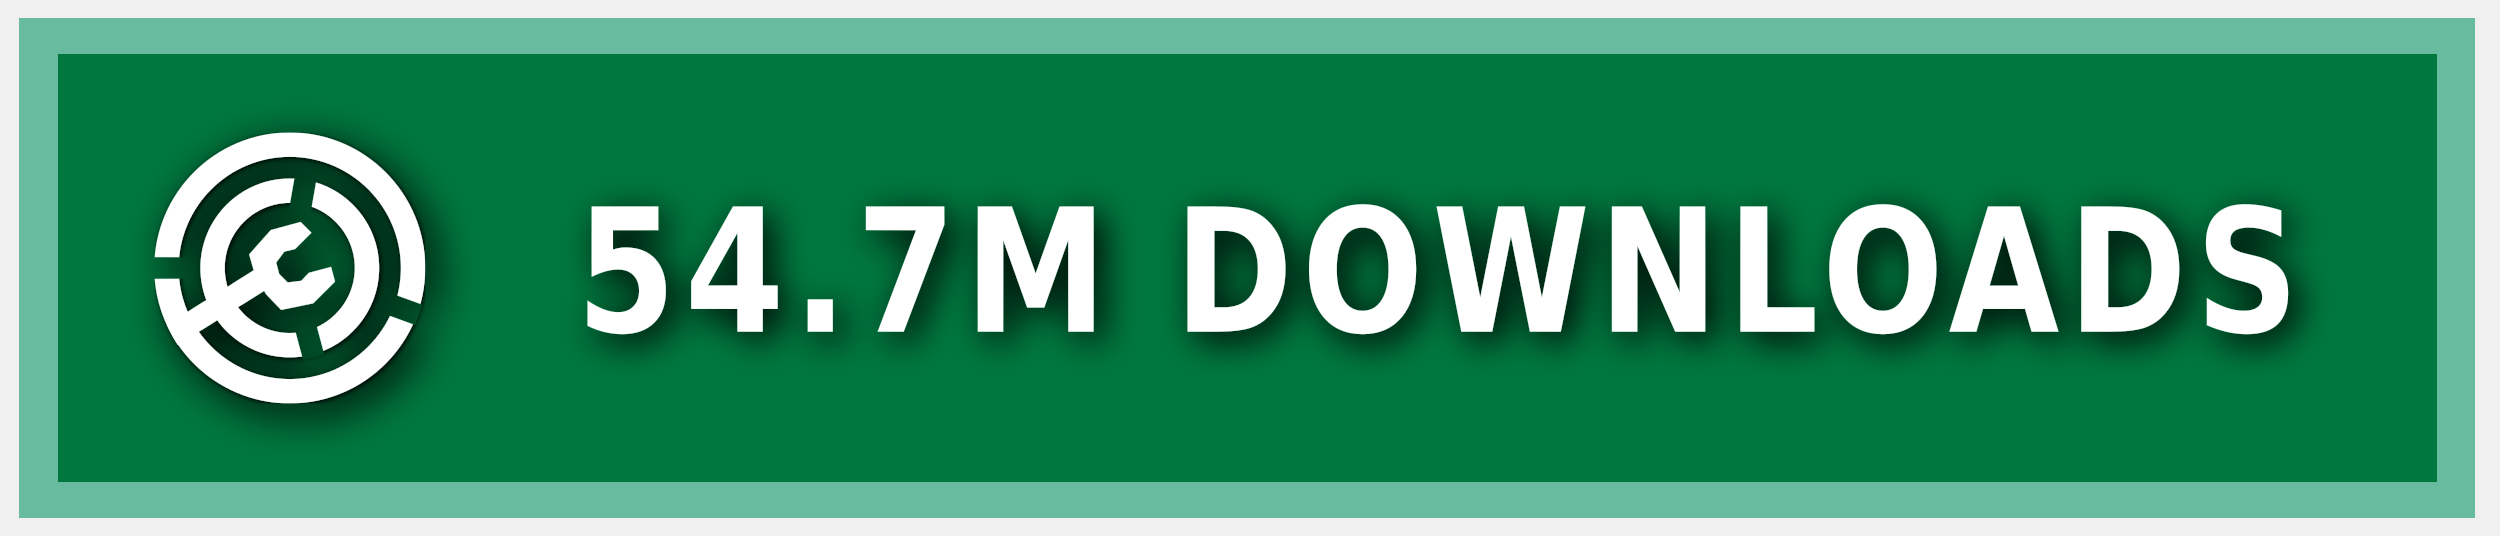
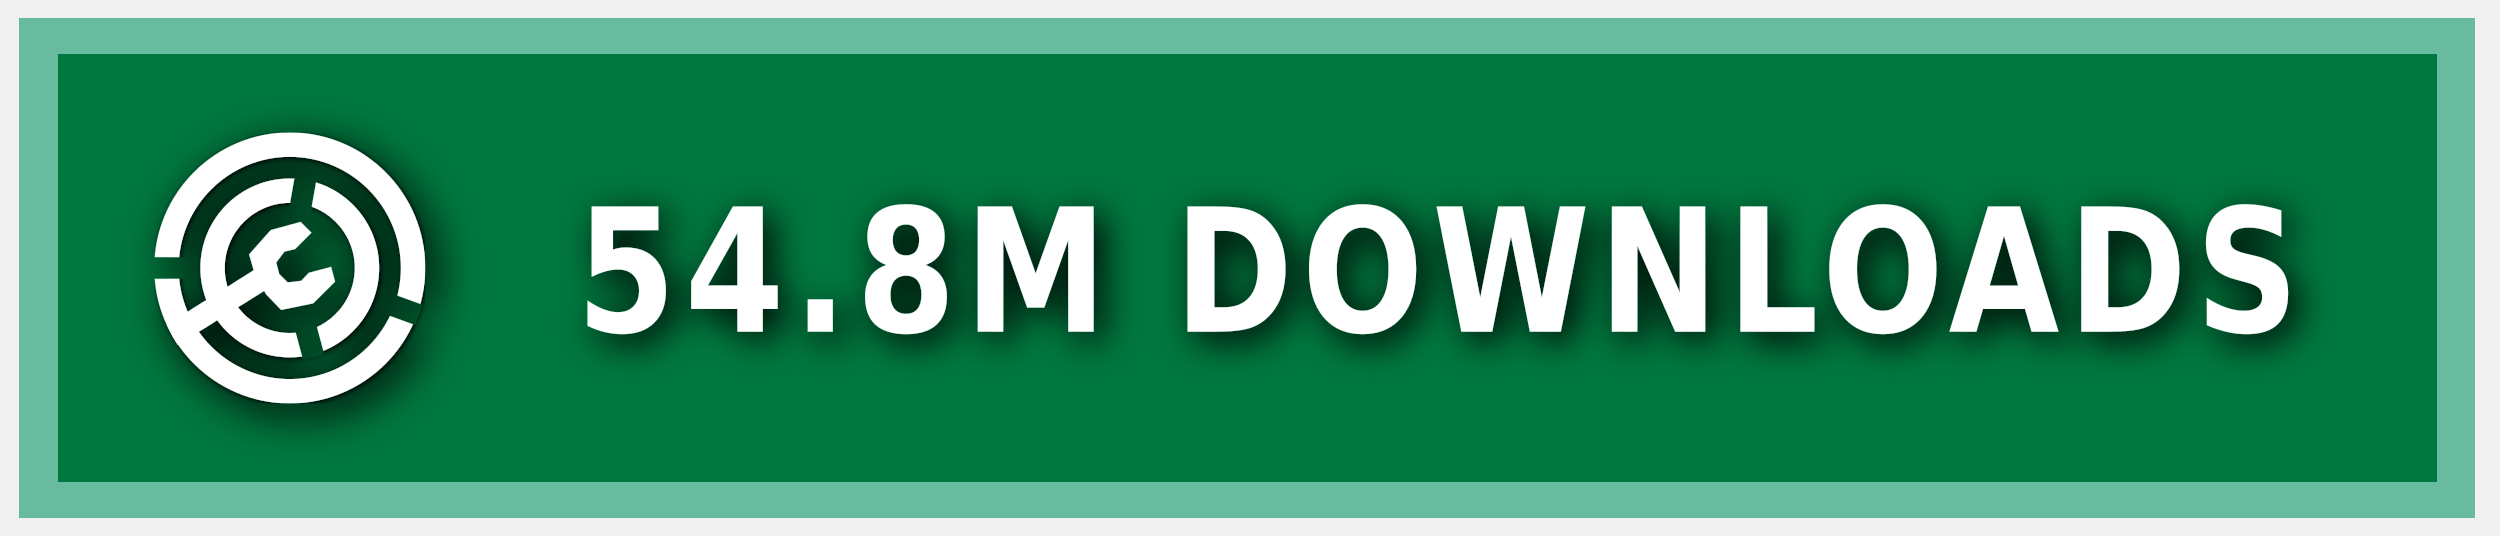
<svg xmlns="http://www.w3.org/2000/svg" xmlns:ns1="https://boxy-svg.com" width="140" height="30" role="img" aria-label="MODRINTH">
  <style> g:not(.noshadow) { filter: drop-shadow(0.5px 0.5px 1.0px black); } </style>
  <defs>
    <ns1:guide x="121.656" y="10.118" angle="90" />
    <ns1:guide x="127.198" y="17.628" angle="90" />
    <ns1:guide x="8.199" y="-3.08" angle="0" />
    <ns1:guide x="20.449" y="-4.101" angle="0" />
    <ns1:guide x="121.656" y="10.118" angle="90" />
    <ns1:guide x="127.198" y="17.628" angle="90" />
    <ns1:guide x="8.199" y="-3.08" angle="0" />
    <ns1:guide x="20.449" y="-4.101" angle="0" />
  </defs>
  <g class="noshadow" shape-rendering="crispEdges" style="" transform="matrix(1.074564, 0, 0, 1, 0, 0)">
    <rect x="1" y="1" width="128" height="28" style="fill: #00954E;" />
    <rect x="1" y="1" width="128" height="28" style="fill: rgba(0, 0, 0, 0.2);" />
    <rect x="2" y="2" width="126" height="26" style="fill: none; stroke-width:2px; stroke: rgba(211, 255, 255, 0.5);" />
  </g>
  <g fill-rule="evenodd" stroke-linejoin="round" stroke-miterlimit="1.5" clip-rule="evenodd" transform="matrix(1.2, 0, 0, 1.2, -1.2, -1.5)">
    <path fill="none" d="M 8.199 7.432 L 20.846 7.432 L 20.846 20.079 L 8.199 20.079 L 8.199 7.432 Z" style="" />
    <g clip-path="url(#a)" transform="matrix(0.126469, 0, 0, 0.126469, 8.198999, 7.431019)" style="">
      <path fill="#ffffff" d="M50 17c18.207 0 32.988 14.787 32.988 33S68.207 83 50 83 17.012 68.213 17.012 50 31.793 17 50 17Zm0 9c13.24 0 23.988 10.755 23.988 24S63.24 74 50 74 26.012 63.245 26.012 50 36.76 26 50 26Z" />
    </g>
    <g clip-path="url(#b)" transform="matrix(0.126469, 0, 0, 0.126469, 8.198999, 7.431019)" style="">
      <path fill="#ffffff" d="M50 0c27.596 0 50 22.404 50 50s-22.404 50-50 50S0 77.596 0 50 22.404 0 50 0Zm0 9c22.629 0 41 18.371 41 41S72.629 91 50 91 9 72.629 9 50 27.371 9 50 9Z" />
    </g>
    <g class="noshadow" clip-path="url(#c)" transform="matrix(0.112383, 0, 0, 0.122032, 8.268063, 7.737635)" style="">
      <path fill="none" stroke="#ffffff" stroke-width="9" d="M 50 50 L 5.171 75.882" />
    </g>
    <path fill="#ffffff" d="M 12.909 14.103 L 12.625 13.123 L 13.637 11.985 L 15.028 11.605 L 15.534 12.111 L 14.775 12.87 L 14.269 12.996 L 13.89 13.502 L 14.032 14.038 L 14.425 14.429 L 15.053 14.354 L 15.415 13.979 L 16.452 13.701 L 16.637 14.392 L 15.613 15.407 L 14.121 15.714 L 13.415 14.979 L 12.909 14.103 Z" style="" />
    <clipPath id="clip-1">
      <path d="M50 0c27.596 0 50 22.404 50 50s-22.404 50-50 50S0 77.596 0 50 22.404 0 50 0Zm0 39.549c5.768 0 10.451 4.683 10.451 10.451 0 5.768-4.683 10.451-10.451 10.451-5.768 0-10.451-4.683-10.451-10.451 0-5.768 4.683-10.451 10.451-10.451Z" />
    </clipPath>
    <g class="noshadow" clip-path="url(#clip-1)" transform="matrix(0.064459, 0.010209, -0.018807, 0.118741, -9.215255, -61.72825)" style="transform-origin: 27.985px 74.177px;">
      <path fill="none" stroke="#ffffff" stroke-width="9" d="M 49.29 67.75 L 6.679 80.603" style="" />
    </g>
  </g>
  <g>
    <clipPath id="a">
      <path fill-rule="evenodd" stroke-linejoin="round" stroke-miterlimit="1.5" clip-rule="evenodd" d="M100 0H0v100h100V0ZM46.002 49.295l.076 1.757 8.83 32.963 7.843-2.102-8.596-32.094 5.804-32.932-7.997-1.41-5.96 33.818Z" />
    </clipPath>
    <clipPath id="b">
      <path d="M0 0v46h50l1.368.241L99 63.578l-2.736 7.517L49.295 54H0v46h100V0H0Z" />
    </clipPath>
    <clipPath id="c">
      <path d="M50 0c27.596 0 50 22.404 50 50s-22.404 50-50 50S0 77.596 0 50 22.404 0 50 0Zm0 39.549c5.768 0 10.451 4.683 10.451 10.451 0 5.768-4.683 10.451-10.451 10.451-5.768 0-10.451-4.683-10.451-10.451 0-5.768 4.683-10.451 10.451-10.451Z" />
    </clipPath>
  </g>
  <g fill="#fff" text-anchor="middle" font-family="Verdana,Geneva,DejaVu Sans,sans-serif" text-rendering="geometricPrecision" font-size="100" transform="matrix(1, 0, 0, 1, 13, 0)">
-     <text style="font-size: 80px; font-weight: 700; white-space: pre;" transform="matrix(0.1, 0, 0, 0.120296, 0, -3.678133)" x="675" y="185" letter-spacing="5">54.7M DOWNLOADS</text>
+     <text style="font-size: 80px; font-weight: 700; white-space: pre;" transform="matrix(0.1, 0, 0, 0.120296, 0, -3.678133)" x="675" y="185" letter-spacing="5">54.8M DOWNLOADS</text>
  </g>
</svg>
